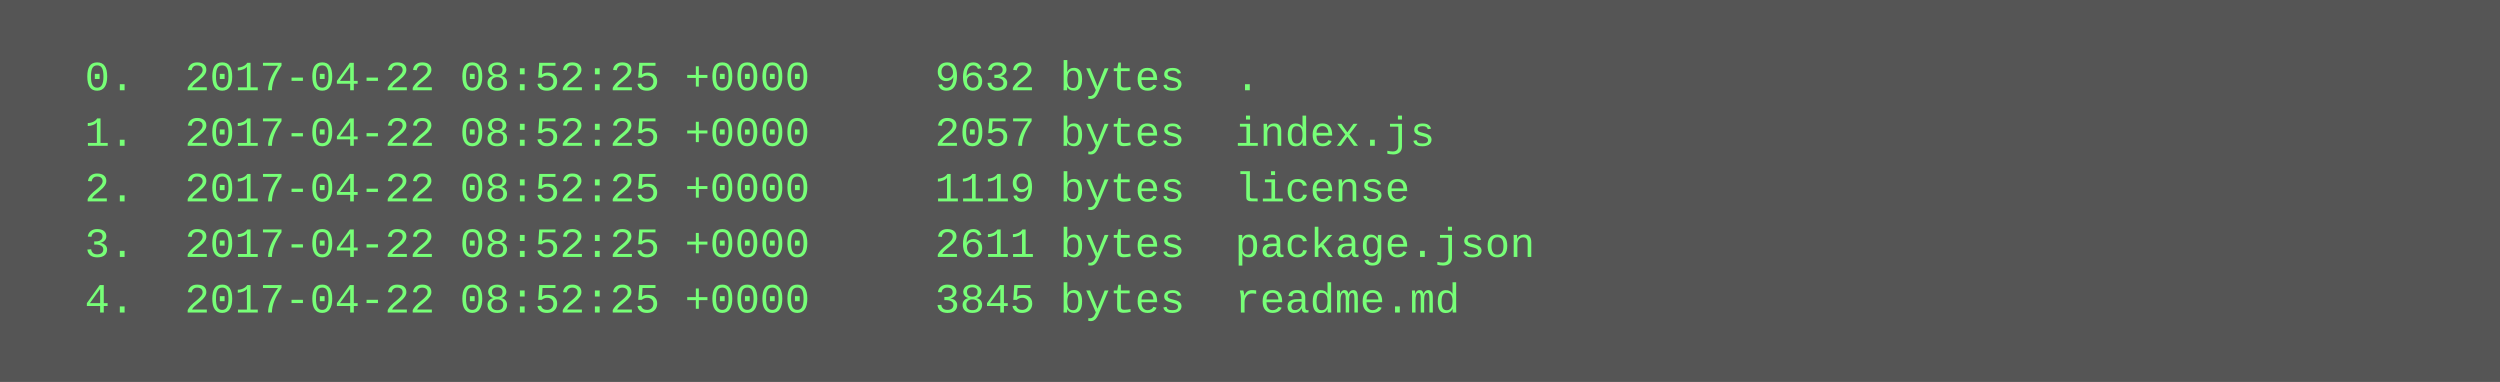
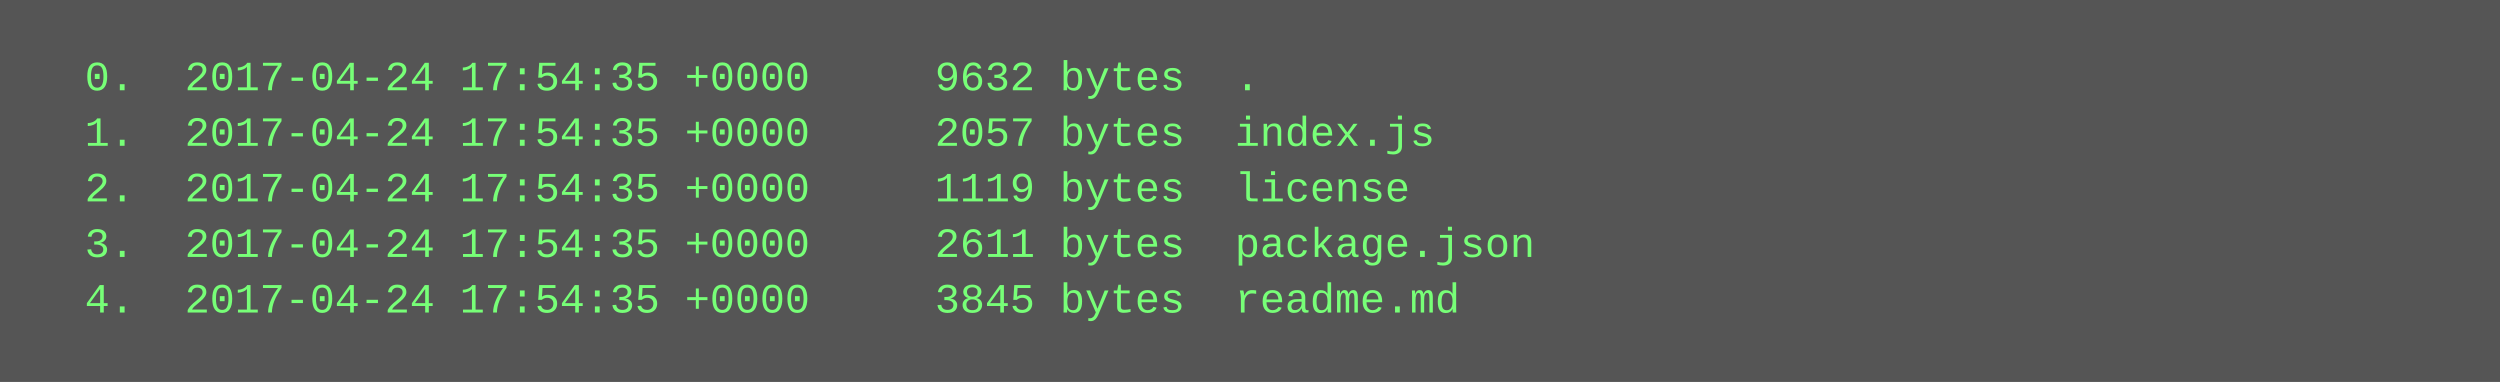
<svg xmlns="http://www.w3.org/2000/svg" height="110" width="720">
  <rect height="110" fill="#555" width="720" />
  <text fill="#7f7" font-family="Courier New" font-size="12" xml:space="preserve">
-     <tspan x="10" y="26">  0.  2017-04-22 08:52:25 +0000     9632 bytes  .</tspan>
-     <tspan x="10" y="42">  1.  2017-04-22 08:52:25 +0000     2057 bytes  index.js</tspan>
-     <tspan x="10" y="58">  2.  2017-04-22 08:52:25 +0000     1119 bytes  license</tspan>
-     <tspan x="10" y="74">  3.  2017-04-22 08:52:25 +0000     2611 bytes  package.json</tspan>
-     <tspan x="10" y="90">  4.  2017-04-22 08:52:25 +0000     3845 bytes  readme.md</tspan>
+     <tspan x="10" y="26">  0.  2017-04-24 17:54:35 +0000     9632 bytes  .</tspan>
+     <tspan x="10" y="42">  1.  2017-04-24 17:54:35 +0000     2057 bytes  index.js</tspan>
+     <tspan x="10" y="58">  2.  2017-04-24 17:54:35 +0000     1119 bytes  license</tspan>
+     <tspan x="10" y="74">  3.  2017-04-24 17:54:35 +0000     2611 bytes  package.json</tspan>
+     <tspan x="10" y="90">  4.  2017-04-24 17:54:35 +0000     3845 bytes  readme.md</tspan>
  </text>
</svg>
